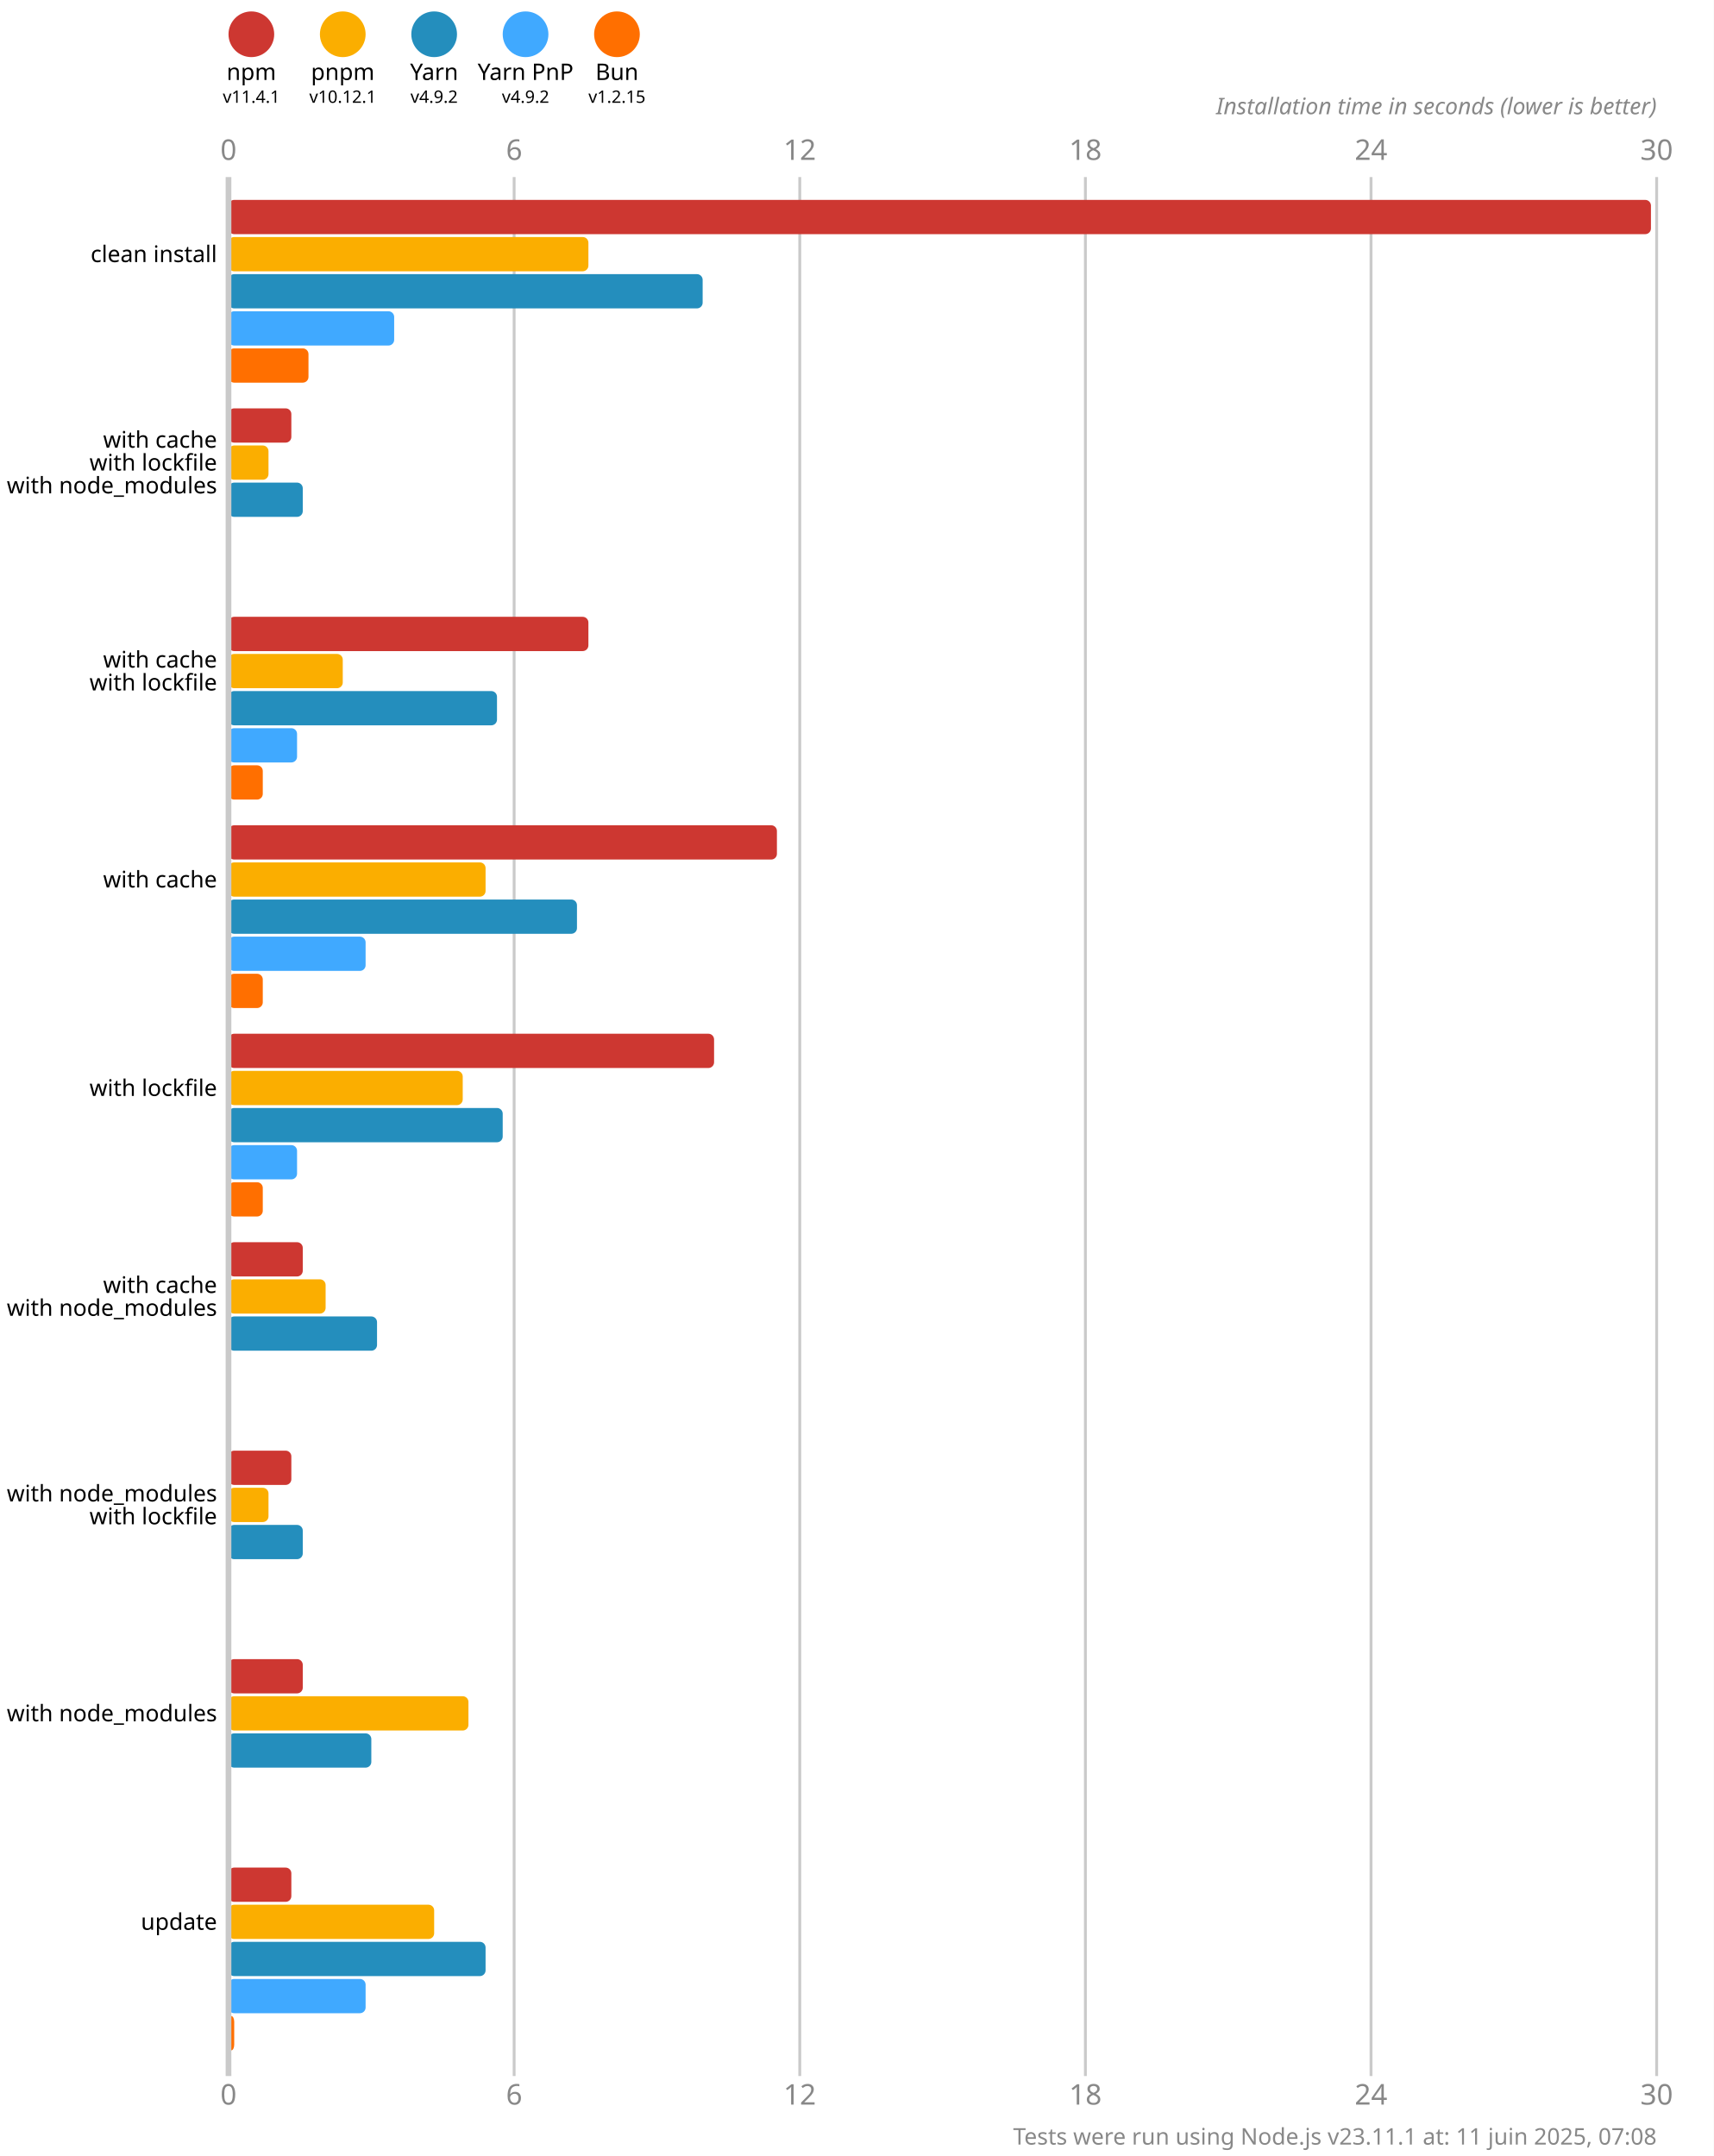
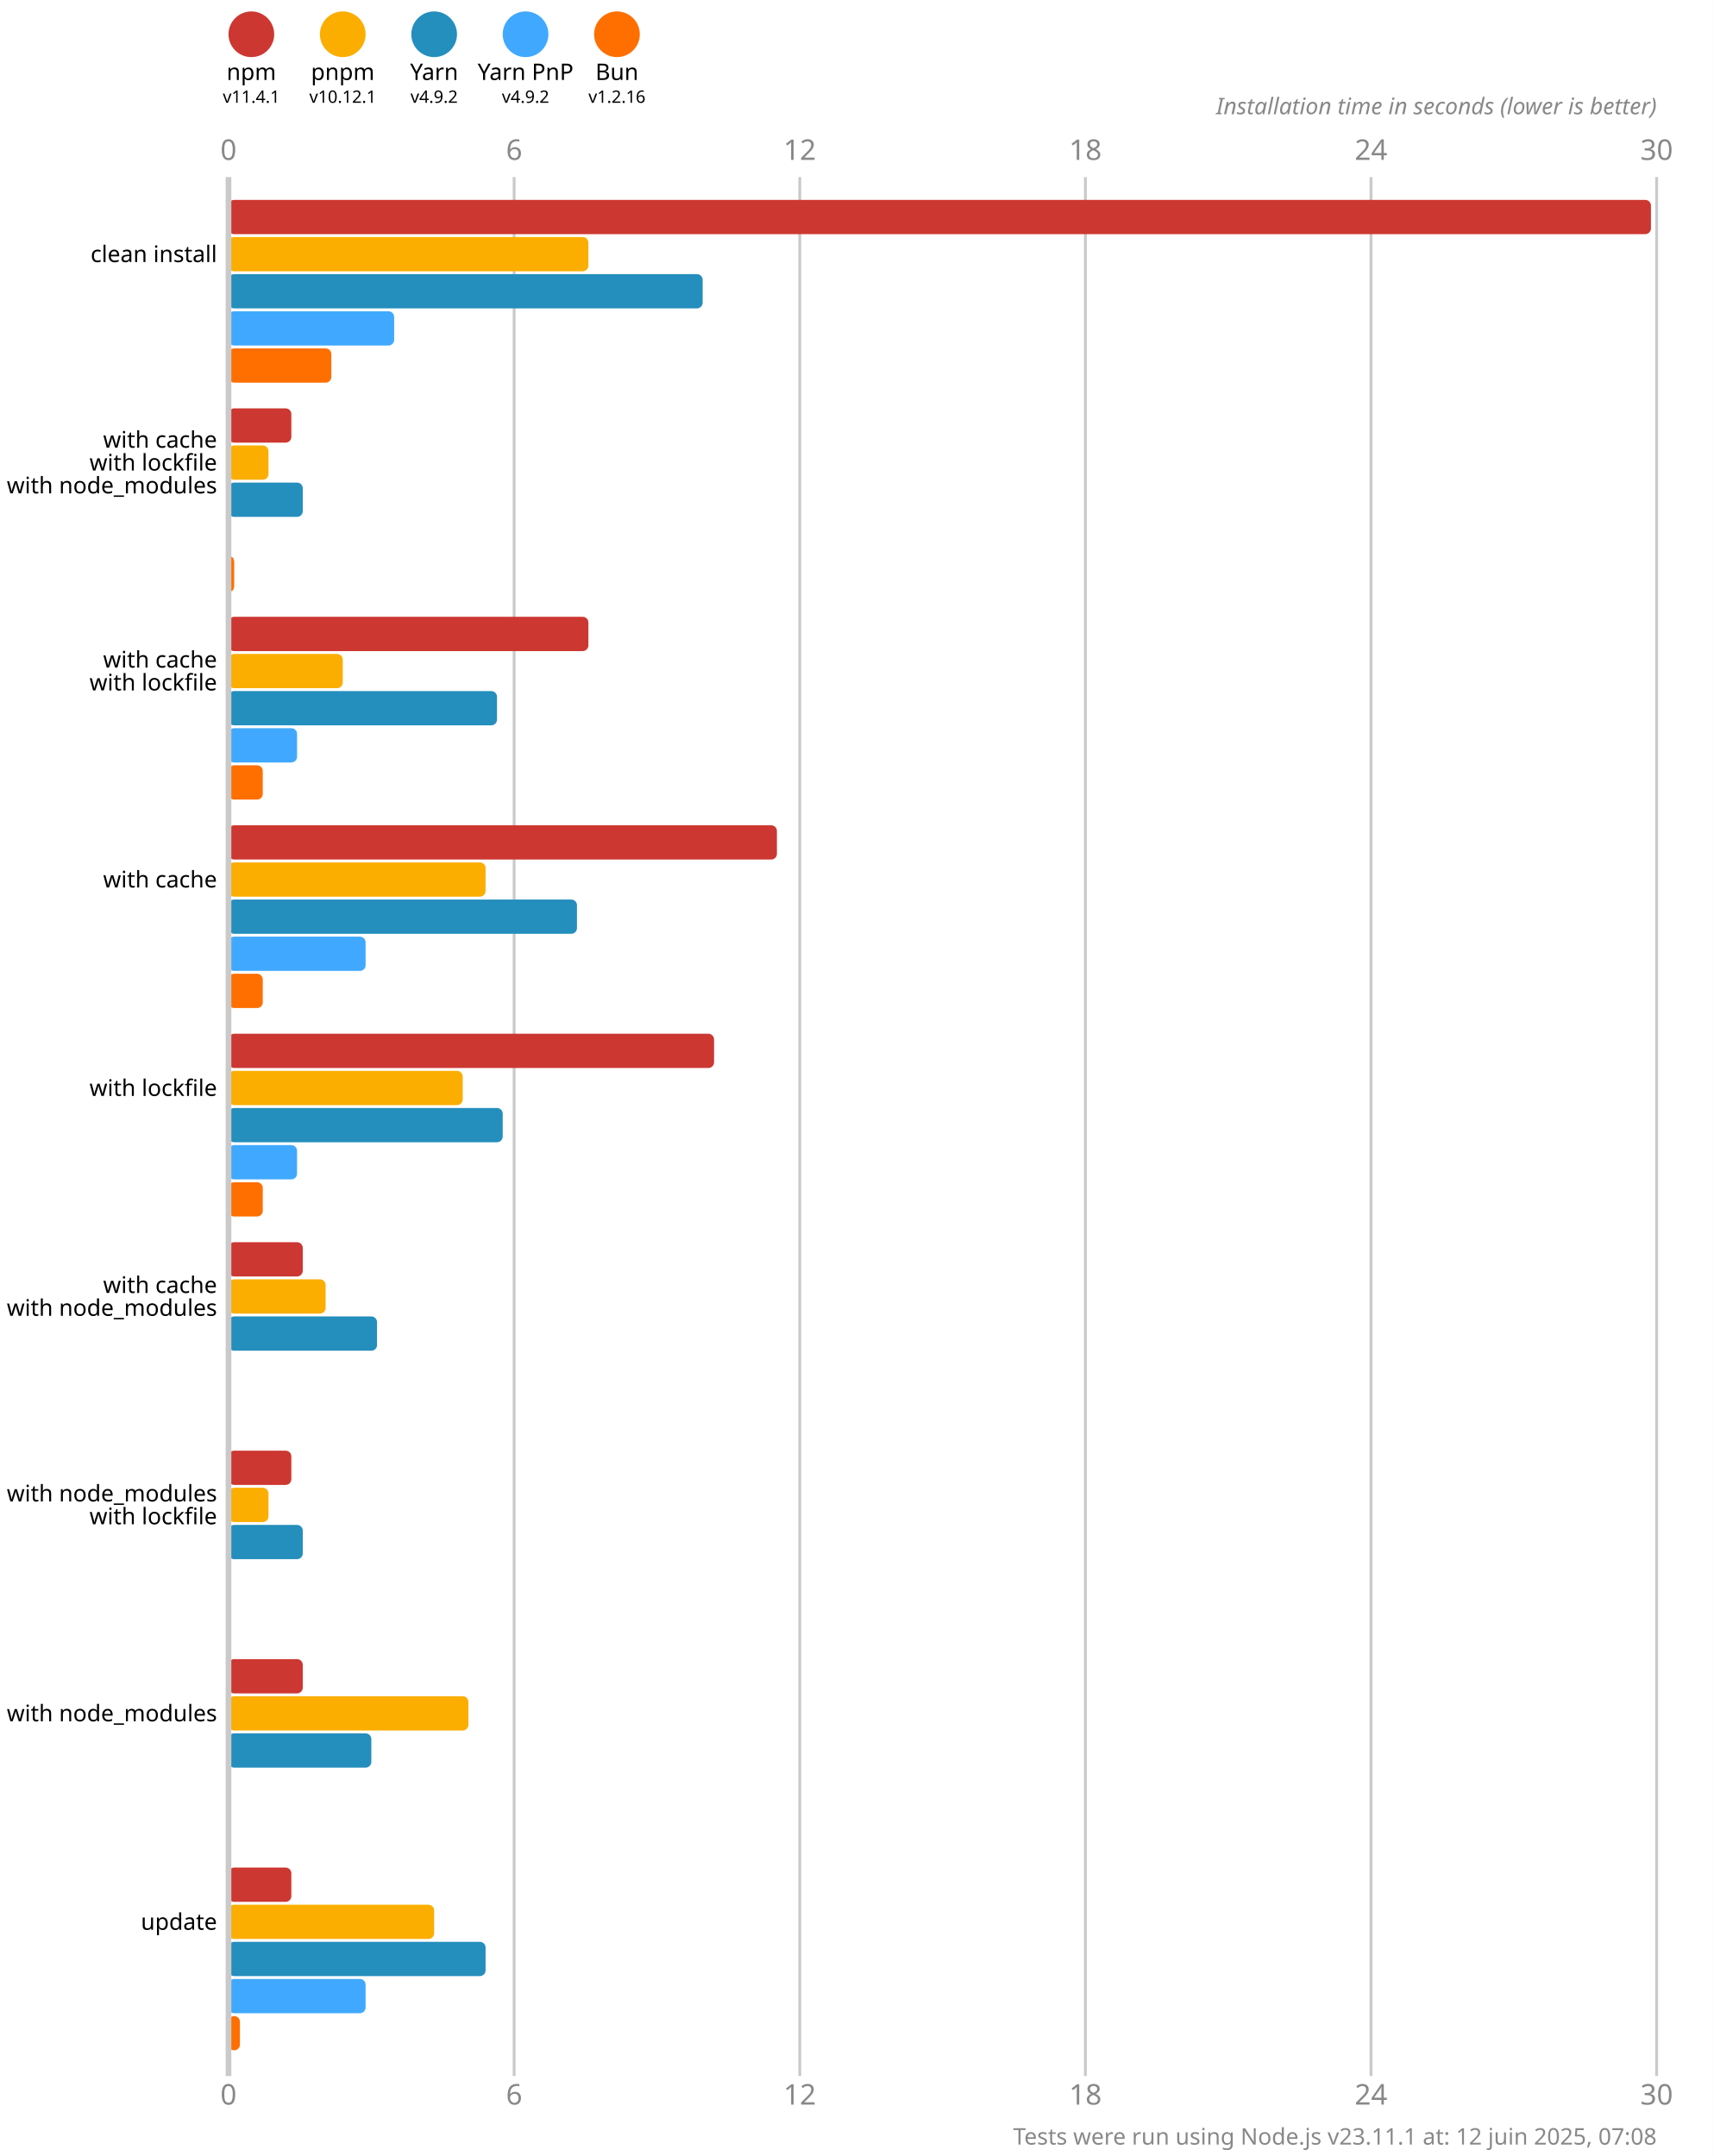
<svg xmlns="http://www.w3.org/2000/svg" version="1.1" viewBox="0 0 300 377.5">
  <style>
    .font { font-family: sans-serif; }
    .s3 { font-size: 3px; }
    .s4 { font-size: 4px; }
    .s5 { font-size: 5px; }
    .line { stroke: #cacaca; }
    .width { stroke-width: 0.5; }
    .text { fill: #888; }
  </style>
  <rect x="0" y="0" width="300" height="377.5" fill="#fff" />
  <circle cx="44" cy="6" r="4" fill="#cd3731" />
  <text x="44" y="14" class="font s4" text-anchor="middle">npm</text>
  <text x="44" y="18" class="font s3" text-anchor="middle">v11.4.1</text>
  <circle cx="60" cy="6" r="4" fill="#fbae00" />
  <text x="60" y="14" class="font s4" text-anchor="middle">pnpm</text>
  <text x="60" y="18" class="font s3" text-anchor="middle">v10.12.1</text>
  <circle cx="76" cy="6" r="4" fill="#248ebd" />
  <text x="76" y="14" class="font s4" text-anchor="middle">Yarn</text>
  <text x="76" y="18" class="font s3" text-anchor="middle">v4.9.2</text>
  <circle cx="92" cy="6" r="4" fill="#40a9ff" />
  <text x="92" y="14" class="font s4" text-anchor="middle">Yarn PnP</text>
  <text x="92" y="18" class="font s3" text-anchor="middle">v4.9.2</text>
  <circle cx="108" cy="6" r="4" fill="#ff6f00" />
  <text x="108" y="14" class="font s4" text-anchor="middle">Bun</text>
-   <text x="108" y="18" class="font s3" text-anchor="middle">v1.2.15</text>
+   <text x="108" y="18" class="font s3" text-anchor="middle">v1.2.16</text>
  <text x="40" y="28" class="font s5 text" text-anchor="middle">0</text>
  <text x="40" y="368.5" class="font s5 text" text-anchor="middle">0</text>
  <line x1="90" y1="31" x2="90" y2="363.5" class="line width" />
  <text x="90" y="28" class="font s5 text" text-anchor="middle">6</text>
  <text x="90" y="368.5" class="font s5 text" text-anchor="middle">6</text>
  <line x1="140" y1="31" x2="140" y2="363.5" class="line width" />
  <text x="140" y="28" class="font s5 text" text-anchor="middle">12</text>
  <text x="140" y="368.5" class="font s5 text" text-anchor="middle">12</text>
  <line x1="190" y1="31" x2="190" y2="363.5" class="line width" />
  <text x="190" y="28" class="font s5 text" text-anchor="middle">18</text>
  <text x="190" y="368.5" class="font s5 text" text-anchor="middle">18</text>
  <line x1="240" y1="31" x2="240" y2="363.5" class="line width" />
  <text x="240" y="28" class="font s5 text" text-anchor="middle">24</text>
  <text x="240" y="368.5" class="font s5 text" text-anchor="middle">24</text>
  <line x1="290" y1="31" x2="290" y2="363.5" class="line width" />
  <text x="290" y="28" class="font s5 text" text-anchor="middle">30</text>
  <text x="290" y="368.5" class="font s5 text" text-anchor="middle">30</text>
  <text x="290" y="20" class="font s4 text" font-style="italic" text-anchor="end">Installation time in seconds (lower is better)</text>
  <rect x="40" y="35" width="249" height="6" fill="#cd3731" rx="1" ry="1" />
  <rect x="40" y="41.5" width="63" height="6" fill="#fbae00" rx="1" ry="1" />
  <rect x="40" y="48" width="83" height="6" fill="#248ebd" rx="1" ry="1" />
  <rect x="40" y="54.5" width="29" height="6" fill="#40a9ff" rx="1" ry="1" />
-   <rect x="40" y="61" width="14" height="6" fill="#ff6f00" rx="1" ry="1" />
+   <rect x="40" y="61" width="18" height="6" fill="#ff6f00" rx="1" ry="1" />
  <rect x="40" y="71.5" width="11" height="6" fill="#cd3731" rx="1" ry="1" />
  <rect x="40" y="78" width="7" height="6" fill="#fbae00" rx="1" ry="1" />
  <rect x="40" y="84.5" width="13" height="6" fill="#248ebd" rx="1" ry="1" />
  <rect x="40" y="91" width="0" height="6" fill="#40a9ff" rx="1" ry="1" />
-   <rect x="40" y="97.5" width="0" height="6" fill="#ff6f00" rx="1" ry="1" />
+   <rect x="40" y="97.5" width="1" height="6" fill="#ff6f00" rx="1" ry="1" />
  <rect x="40" y="108" width="63" height="6" fill="#cd3731" rx="1" ry="1" />
  <rect x="40" y="114.5" width="20" height="6" fill="#fbae00" rx="1" ry="1" />
  <rect x="40" y="121" width="47" height="6" fill="#248ebd" rx="1" ry="1" />
  <rect x="40" y="127.5" width="12" height="6" fill="#40a9ff" rx="1" ry="1" />
  <rect x="40" y="134" width="6" height="6" fill="#ff6f00" rx="1" ry="1" />
  <rect x="40" y="144.5" width="96" height="6" fill="#cd3731" rx="1" ry="1" />
  <rect x="40" y="151" width="45" height="6" fill="#fbae00" rx="1" ry="1" />
  <rect x="40" y="157.5" width="61" height="6" fill="#248ebd" rx="1" ry="1" />
  <rect x="40" y="164" width="24" height="6" fill="#40a9ff" rx="1" ry="1" />
  <rect x="40" y="170.5" width="6" height="6" fill="#ff6f00" rx="1" ry="1" />
  <rect x="40" y="181" width="85" height="6" fill="#cd3731" rx="1" ry="1" />
  <rect x="40" y="187.5" width="41" height="6" fill="#fbae00" rx="1" ry="1" />
  <rect x="40" y="194" width="48" height="6" fill="#248ebd" rx="1" ry="1" />
  <rect x="40" y="200.5" width="12" height="6" fill="#40a9ff" rx="1" ry="1" />
  <rect x="40" y="207" width="6" height="6" fill="#ff6f00" rx="1" ry="1" />
  <rect x="40" y="217.5" width="13" height="6" fill="#cd3731" rx="1" ry="1" />
  <rect x="40" y="224" width="17" height="6" fill="#fbae00" rx="1" ry="1" />
  <rect x="40" y="230.5" width="26" height="6" fill="#248ebd" rx="1" ry="1" />
  <rect x="40" y="237" width="0" height="6" fill="#40a9ff" rx="1" ry="1" />
  <rect x="40" y="243.5" width="0" height="6" fill="#ff6f00" rx="1" ry="1" />
  <rect x="40" y="254" width="11" height="6" fill="#cd3731" rx="1" ry="1" />
  <rect x="40" y="260.5" width="7" height="6" fill="#fbae00" rx="1" ry="1" />
  <rect x="40" y="267" width="13" height="6" fill="#248ebd" rx="1" ry="1" />
  <rect x="40" y="273.5" width="0" height="6" fill="#40a9ff" rx="1" ry="1" />
  <rect x="40" y="280" width="0" height="6" fill="#ff6f00" rx="1" ry="1" />
  <rect x="40" y="290.5" width="13" height="6" fill="#cd3731" rx="1" ry="1" />
  <rect x="40" y="297" width="42" height="6" fill="#fbae00" rx="1" ry="1" />
  <rect x="40" y="303.5" width="25" height="6" fill="#248ebd" rx="1" ry="1" />
  <rect x="40" y="310" width="0" height="6" fill="#40a9ff" rx="1" ry="1" />
  <rect x="40" y="316.5" width="0" height="6" fill="#ff6f00" rx="1" ry="1" />
  <rect x="40" y="327" width="11" height="6" fill="#cd3731" rx="1" ry="1" />
  <rect x="40" y="333.5" width="36" height="6" fill="#fbae00" rx="1" ry="1" />
  <rect x="40" y="340" width="45" height="6" fill="#248ebd" rx="1" ry="1" />
  <rect x="40" y="346.5" width="24" height="6" fill="#40a9ff" rx="1" ry="1" />
-   <rect x="40" y="353" width="1" height="6" fill="#ff6f00" rx="1" ry="1" />
+   <rect x="40" y="353" width="2" height="6" fill="#ff6f00" rx="1" ry="1" />
  <line x1="40" y1="31" x2="40" y2="363.5" class="line" />
  <text x="38" y="44.5" class="font s4" dominant-baseline="middle" text-anchor="end">clean install</text>
  <text x="38" y="77" class="font s4" dominant-baseline="middle" text-anchor="end">with cache</text>
  <text x="38" y="81" class="font s4" dominant-baseline="middle" text-anchor="end">with lockfile</text>
  <text x="38" y="85" class="font s4" dominant-baseline="middle" text-anchor="end">with node_modules</text>
  <text x="38" y="115.5" class="font s4" dominant-baseline="middle" text-anchor="end">with cache</text>
  <text x="38" y="119.5" class="font s4" dominant-baseline="middle" text-anchor="end">with lockfile</text>
  <text x="38" y="154" class="font s4" dominant-baseline="middle" text-anchor="end">with cache</text>
  <text x="38" y="190.5" class="font s4" dominant-baseline="middle" text-anchor="end">with lockfile</text>
  <text x="38" y="225" class="font s4" dominant-baseline="middle" text-anchor="end">with cache</text>
  <text x="38" y="229" class="font s4" dominant-baseline="middle" text-anchor="end">with node_modules</text>
  <text x="38" y="261.5" class="font s4" dominant-baseline="middle" text-anchor="end">with node_modules</text>
  <text x="38" y="265.5" class="font s4" dominant-baseline="middle" text-anchor="end">with lockfile</text>
  <text x="38" y="300" class="font s4" dominant-baseline="middle" text-anchor="end">with node_modules</text>
  <text x="38" y="336.5" class="font s4" dominant-baseline="middle" text-anchor="end">update</text>
-   <text x="290" y="375.5" class="font s4 text" text-anchor="end">Tests were run using Node.js v23.11.1 at: 11 juin 2025, 07:08</text>
+   <text x="290" y="375.5" class="font s4 text" text-anchor="end">Tests were run using Node.js v23.11.1 at: 12 juin 2025, 07:08</text>
</svg>
